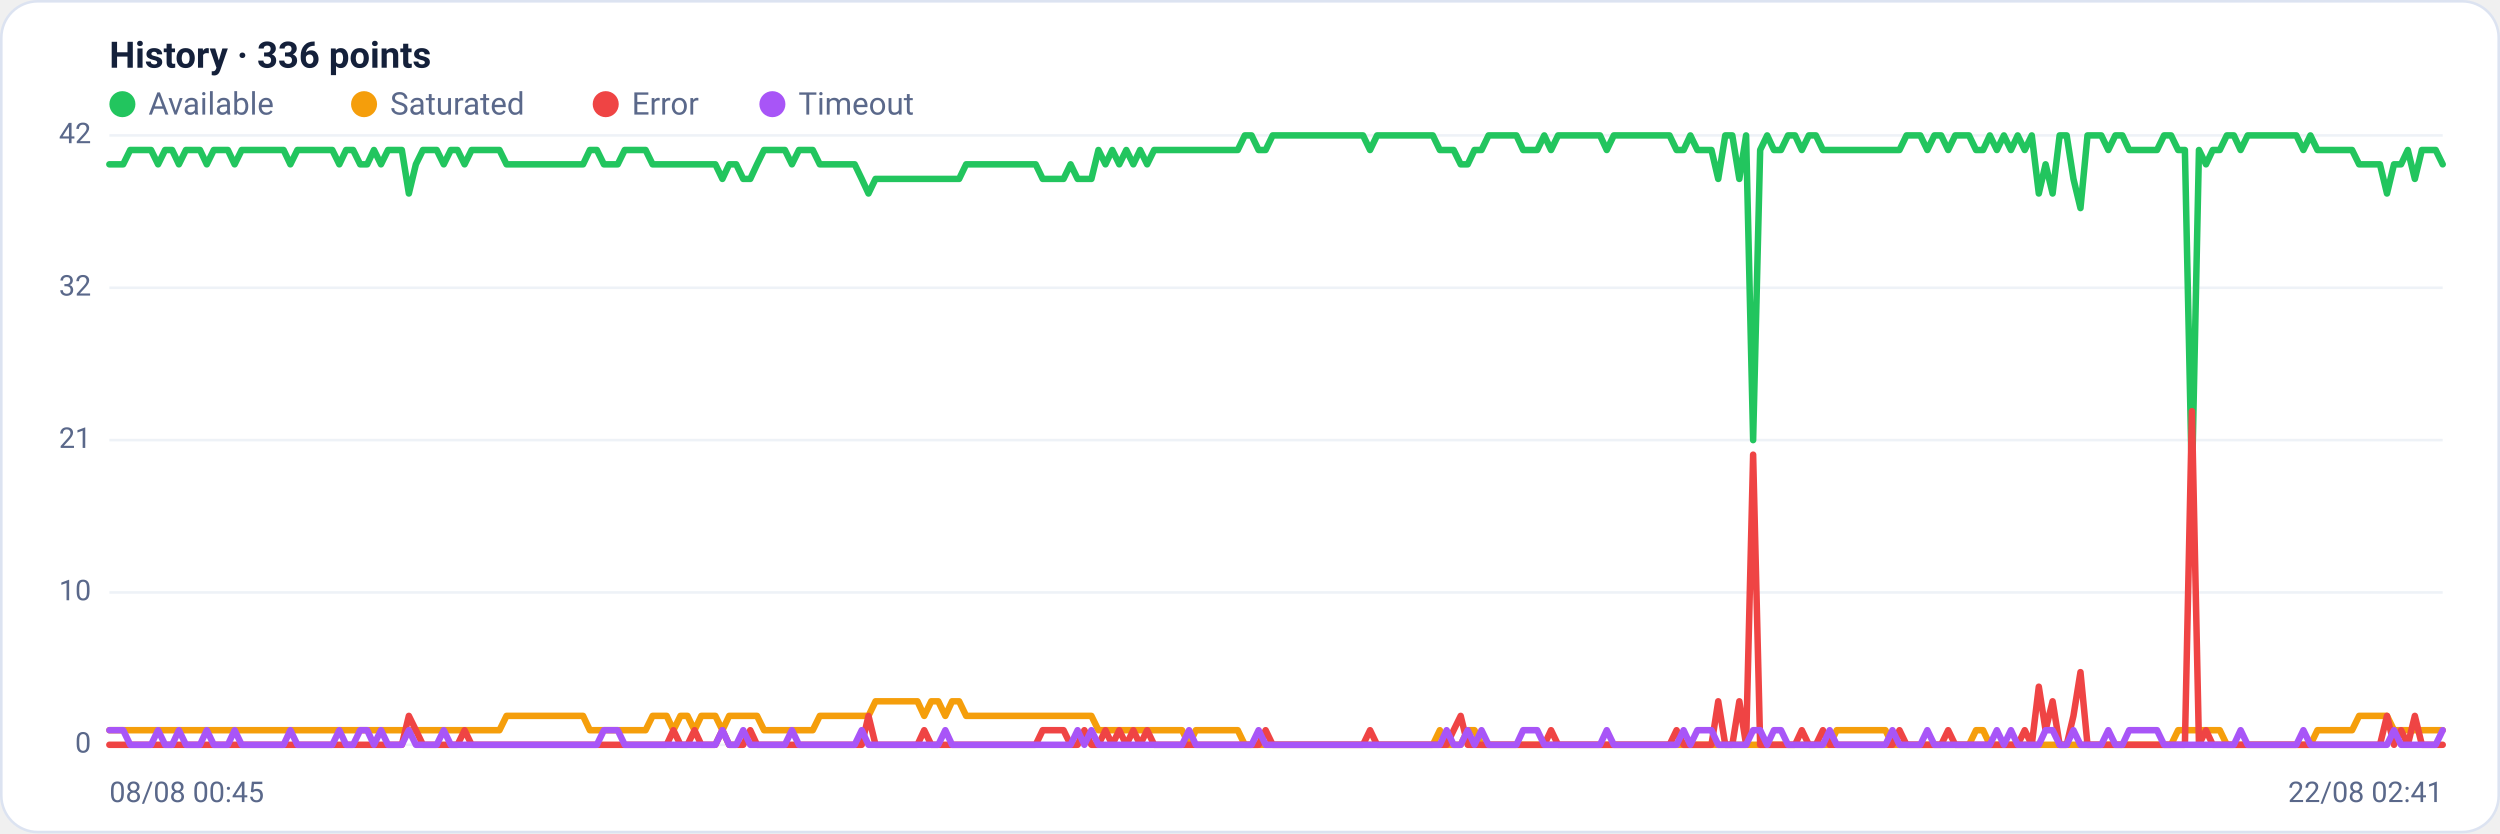
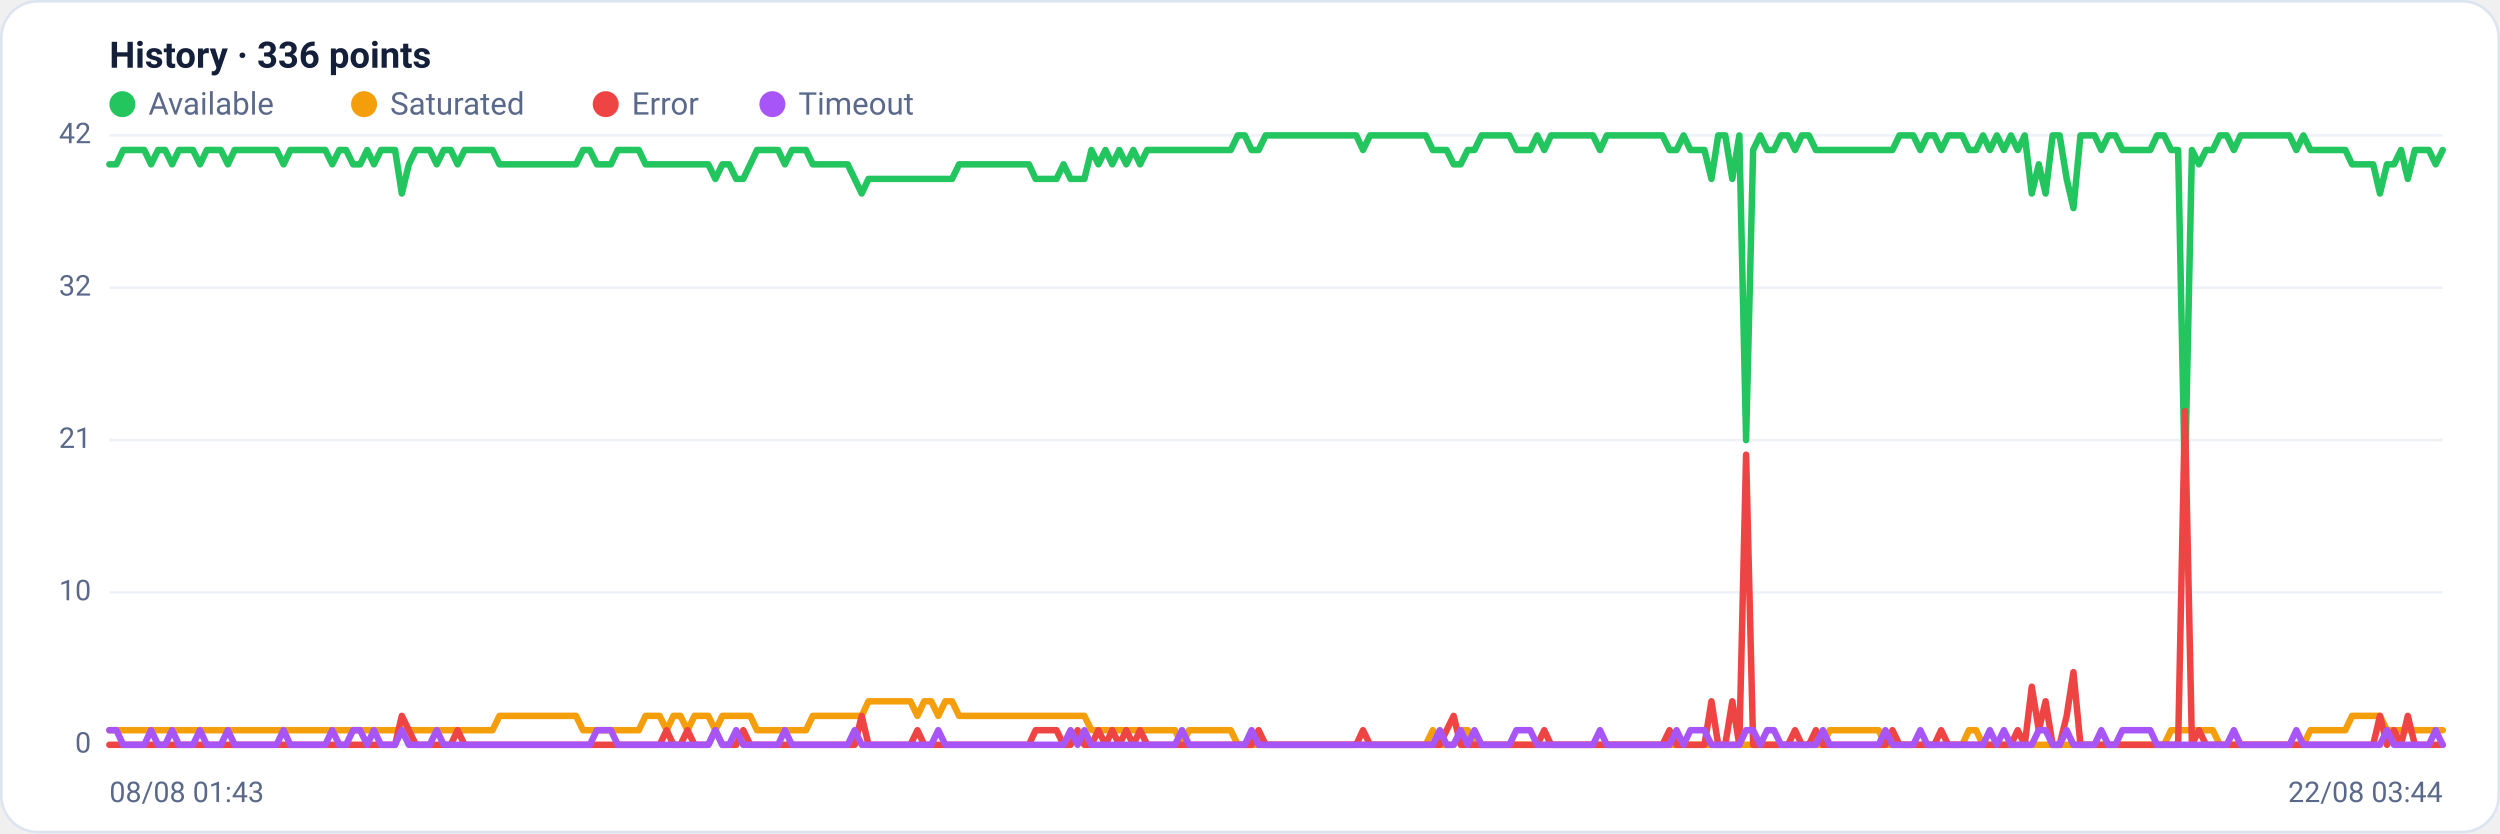
<svg xmlns="http://www.w3.org/2000/svg" viewBox="0 0 960 320" width="960" height="320" font-family="Segoe UI, system-ui, -apple-system, Roboto, Helvetica, Arial, sans-serif" role="img" aria-label="Availability history per region">
  <rect x="0.5" y="0.5" width="959" height="319" rx="14" fill="#ffffff" stroke="#dce3f1" />
  <text x="42" y="26" font-size="14" font-weight="600" fill="#14203a">History · 336 points</text>
  <circle cx="47" cy="40" r="5" fill="#22c55e" />
  <text x="57" y="44" font-size="12" fill="#5a688a">Available</text>
  <circle cx="139.8" cy="40" r="5" fill="#f59e0b" />
  <text x="149.8" y="44" font-size="12" fill="#5a688a">Saturated</text>
  <circle cx="232.6" cy="40" r="5" fill="#ef4444" />
  <text x="242.6" y="44" font-size="12" fill="#5a688a">Error</text>
  <circle cx="296.6" cy="40" r="5" fill="#a855f7" />
  <text x="306.6" y="44" font-size="12" fill="#5a688a">Timeout</text>
  <line x1="42" y1="286.0" x2="938" y2="286.0" stroke="#eef2f7" stroke-width="1" />
  <text x="35" y="289.0" text-anchor="end" font-size="11" fill="#5a688a">0</text>
  <line x1="42" y1="227.5" x2="938" y2="227.5" stroke="#eef2f7" stroke-width="1" />
  <text x="35" y="230.5" text-anchor="end" font-size="11" fill="#5a688a">10</text>
  <line x1="42" y1="169.0" x2="938" y2="169.0" stroke="#eef2f7" stroke-width="1" />
  <text x="35" y="172.0" text-anchor="end" font-size="11" fill="#5a688a">21</text>
  <line x1="42" y1="110.5" x2="938" y2="110.5" stroke="#eef2f7" stroke-width="1" />
  <text x="35" y="113.5" text-anchor="end" font-size="11" fill="#5a688a">32</text>
  <line x1="42" y1="52.0" x2="938" y2="52.0" stroke="#eef2f7" stroke-width="1" />
  <text x="35" y="55.0" text-anchor="end" font-size="11" fill="#5a688a">42</text>
-   <polyline fill="none" stroke="#22c55e" stroke-width="2.5" stroke-linejoin="round" stroke-linecap="round" points="42.0,63.1 44.7,63.1 47.3,63.1 50.0,57.6 52.7,57.6 55.4,57.6 58.0,57.6 60.7,63.1 63.4,57.6 66.1,57.6 68.7,63.1 71.4,57.6 74.1,57.6 76.8,57.6 79.4,63.1 82.1,57.6 84.8,57.6 87.5,57.6 90.1,63.1 92.8,57.6 95.5,57.6 98.2,57.6 100.8,57.6 103.5,57.6 106.2,57.6 108.9,57.6 111.5,63.1 114.2,57.6 116.9,57.6 119.6,57.6 122.2,57.6 124.9,57.6 127.6,57.6 130.3,63.1 132.9,57.6 135.6,57.6 138.3,63.1 141.0,63.1 143.6,57.6 146.3,63.1 149.0,57.6 151.7,57.6 154.3,57.6 157.0,74.3 159.7,63.1 162.4,57.6 165.0,57.6 167.7,57.6 170.4,63.1 173.1,57.6 175.7,57.6 178.4,63.1 181.1,57.6 183.8,57.6 186.4,57.6 189.1,57.6 191.8,57.6 194.5,63.1 197.1,63.1 199.8,63.1 202.5,63.1 205.2,63.1 207.8,63.1 210.5,63.1 213.2,63.1 215.9,63.1 218.5,63.1 221.2,63.1 223.9,63.1 226.5,57.6 229.2,57.6 231.9,63.1 234.6,63.1 237.2,63.1 239.9,57.6 242.6,57.6 245.3,57.6 247.9,57.6 250.6,63.1 253.3,63.1 256.0,63.1 258.6,63.1 261.3,63.1 264.0,63.1 266.7,63.1 269.3,63.1 272.0,63.1 274.7,63.1 277.4,68.7 280.0,63.1 282.7,63.1 285.4,68.7 288.1,68.7 290.7,63.1 293.4,57.6 296.1,57.6 298.8,57.6 301.4,57.6 304.1,63.1 306.8,57.6 309.5,57.6 312.1,57.6 314.8,63.1 317.5,63.1 320.2,63.1 322.8,63.1 325.5,63.1 328.2,63.1 330.9,68.7 333.5,74.3 336.2,68.7 338.9,68.7 341.6,68.7 344.2,68.7 346.9,68.7 349.6,68.7 352.3,68.7 354.9,68.7 357.6,68.7 360.3,68.7 363.0,68.7 365.6,68.7 368.3,68.7 371.0,63.1 373.7,63.1 376.3,63.1 379.0,63.1 381.7,63.1 384.4,63.1 387.0,63.1 389.7,63.1 392.4,63.1 395.1,63.1 397.7,63.1 400.4,68.7 403.1,68.7 405.7,68.7 408.4,68.7 411.1,63.1 413.8,68.7 416.4,68.7 419.1,68.7 421.8,57.6 424.5,63.1 427.1,57.6 429.8,63.1 432.5,57.6 435.2,63.1 437.8,57.6 440.5,63.1 443.2,57.6 445.9,57.6 448.5,57.6 451.2,57.6 453.9,57.6 456.6,57.6 459.2,57.6 461.9,57.6 464.6,57.6 467.3,57.6 469.9,57.6 472.6,57.6 475.3,57.6 478.0,52.0 480.6,52.0 483.3,57.6 486.0,57.6 488.7,52.0 491.3,52.0 494.0,52.0 496.7,52.0 499.4,52.0 502.0,52.0 504.7,52.0 507.4,52.0 510.1,52.0 512.7,52.0 515.4,52.0 518.1,52.0 520.8,52.0 523.4,52.0 526.1,57.6 528.8,52.0 531.5,52.0 534.1,52.0 536.8,52.0 539.5,52.0 542.2,52.0 544.8,52.0 547.5,52.0 550.2,52.0 552.9,57.6 555.5,57.6 558.2,57.6 560.9,63.1 563.6,63.1 566.2,57.6 568.9,57.6 571.6,52.0 574.3,52.0 576.9,52.0 579.6,52.0 582.3,52.0 584.9,57.6 587.6,57.6 590.3,57.6 593.0,52.0 595.6,57.6 598.3,52.0 601.0,52.0 603.7,52.0 606.3,52.0 609.0,52.0 611.7,52.0 614.4,52.0 617.0,57.6 619.7,52.0 622.4,52.0 625.1,52.0 627.7,52.0 630.4,52.0 633.1,52.0 635.8,52.0 638.4,52.0 641.1,52.0 643.8,57.6 646.5,57.6 649.1,52.0 651.8,57.6 654.5,57.6 657.2,57.6 659.8,68.7 662.5,52.0 665.2,52.0 667.9,68.7 670.5,52.0 673.2,169.0 675.9,57.6 678.6,52.0 681.2,57.6 683.9,57.6 686.6,52.0 689.3,52.0 691.9,57.6 694.6,52.0 697.3,52.0 700.0,57.6 702.6,57.6 705.3,57.6 708.0,57.6 710.7,57.6 713.3,57.6 716.0,57.6 718.7,57.6 721.4,57.6 724.0,57.6 726.7,57.6 729.4,57.6 732.1,52.0 734.7,52.0 737.4,52.0 740.1,57.6 742.8,52.0 745.4,52.0 748.1,57.6 750.8,52.0 753.5,52.0 756.1,52.0 758.8,57.6 761.5,57.6 764.1,52.0 766.8,57.6 769.5,52.0 772.2,57.6 774.8,52.0 777.5,57.6 780.2,52.0 782.9,74.3 785.5,63.1 788.2,74.3 790.9,52.0 793.6,52.0 796.2,68.7 798.9,79.9 801.6,52.0 804.3,52.0 806.9,52.0 809.6,57.6 812.3,52.0 815.0,52.0 817.6,57.6 820.3,57.6 823.0,57.6 825.7,57.6 828.3,57.6 831.0,52.0 833.7,52.0 836.4,57.6 839.0,57.6 841.7,185.7 844.4,57.6 847.1,63.1 849.7,57.6 852.4,57.6 855.1,52.0 857.8,52.0 860.4,57.6 863.1,52.0 865.8,52.0 868.5,52.0 871.1,52.0 873.8,52.0 876.5,52.0 879.2,52.0 881.8,52.0 884.5,57.6 887.2,52.0 889.9,57.6 892.5,57.6 895.2,57.6 897.9,57.6 900.6,57.6 903.2,57.6 905.9,63.1 908.6,63.1 911.3,63.1 913.9,63.1 916.6,74.3 919.3,63.1 922.0,63.1 924.6,57.6 927.3,68.7 930.0,57.6 932.7,57.6 935.3,57.6 938.0,63.1" />
-   <polyline fill="none" stroke="#f59e0b" stroke-width="2.5" stroke-linejoin="round" stroke-linecap="round" points="42.0,280.4 44.7,280.4 47.3,280.4 50.0,280.4 52.7,280.4 55.4,280.4 58.0,280.4 60.7,280.4 63.4,280.4 66.1,280.4 68.7,280.4 71.4,280.4 74.1,280.4 76.8,280.4 79.4,280.4 82.1,280.4 84.8,280.4 87.5,280.4 90.1,280.4 92.8,280.4 95.5,280.4 98.2,280.4 100.8,280.4 103.5,280.4 106.2,280.4 108.9,280.4 111.5,280.4 114.2,280.4 116.9,280.4 119.6,280.4 122.2,280.4 124.9,280.4 127.6,280.4 130.3,280.4 132.9,280.4 135.6,280.4 138.3,280.4 141.0,280.4 143.6,280.4 146.3,280.4 149.0,280.4 151.7,280.4 154.3,280.4 157.0,280.4 159.7,280.4 162.4,280.4 165.0,280.4 167.7,280.4 170.4,280.4 173.1,280.4 175.7,280.4 178.4,280.4 181.1,280.4 183.8,280.4 186.4,280.4 189.1,280.4 191.8,280.4 194.5,274.9 197.1,274.9 199.8,274.9 202.5,274.9 205.2,274.9 207.8,274.9 210.5,274.9 213.2,274.9 215.9,274.9 218.5,274.9 221.2,274.9 223.9,274.9 226.5,280.4 229.2,280.4 231.9,280.4 234.6,280.4 237.2,280.4 239.9,280.4 242.6,280.4 245.3,280.4 247.9,280.4 250.6,274.9 253.3,274.9 256.0,274.9 258.6,280.4 261.3,274.9 264.0,274.9 266.7,280.4 269.3,274.9 272.0,274.9 274.7,274.9 277.4,280.4 280.0,274.9 282.7,274.9 285.4,274.9 288.1,274.9 290.7,274.9 293.4,280.4 296.1,280.4 298.8,280.4 301.4,280.4 304.1,280.4 306.8,280.4 309.5,280.4 312.1,280.4 314.8,274.9 317.5,274.9 320.2,274.9 322.8,274.9 325.5,274.9 328.2,274.9 330.9,274.9 333.5,274.9 336.2,269.3 338.9,269.3 341.6,269.3 344.2,269.3 346.9,269.3 349.6,269.3 352.3,269.3 354.9,274.9 357.6,269.3 360.3,269.3 363.0,274.9 365.6,269.3 368.3,269.3 371.0,274.9 373.7,274.9 376.3,274.9 379.0,274.9 381.7,274.9 384.4,274.9 387.0,274.9 389.7,274.9 392.4,274.9 395.1,274.9 397.7,274.9 400.4,274.9 403.1,274.9 405.7,274.9 408.4,274.9 411.1,274.9 413.8,274.9 416.4,274.9 419.1,274.9 421.8,280.4 424.5,280.4 427.1,280.4 429.8,280.4 432.5,280.4 435.2,280.4 437.8,280.4 440.5,280.4 443.2,280.4 445.9,280.4 448.5,280.4 451.2,280.4 453.9,280.4 456.6,286.0 459.2,280.4 461.9,280.4 464.6,280.4 467.3,280.4 469.9,280.4 472.6,280.4 475.3,280.4 478.0,286.0 480.6,286.0 483.3,286.0 486.0,286.0 488.7,286.0 491.3,286.0 494.0,286.0 496.7,286.0 499.4,286.0 502.0,286.0 504.7,286.0 507.4,286.0 510.1,286.0 512.7,286.0 515.4,286.0 518.1,286.0 520.8,286.0 523.4,286.0 526.1,286.0 528.8,286.0 531.5,286.0 534.1,286.0 536.8,286.0 539.5,286.0 542.2,286.0 544.8,286.0 547.5,286.0 550.2,286.0 552.9,280.4 555.5,286.0 558.2,286.0 560.9,286.0 563.6,280.4 566.2,280.4 568.9,286.0 571.6,286.0 574.3,286.0 576.9,286.0 579.6,286.0 582.3,286.0 584.9,286.0 587.6,286.0 590.3,286.0 593.0,286.0 595.6,286.0 598.3,286.0 601.0,286.0 603.7,286.0 606.3,286.0 609.0,286.0 611.7,286.0 614.4,286.0 617.0,286.0 619.7,286.0 622.4,286.0 625.1,286.0 627.7,286.0 630.4,286.0 633.1,286.0 635.8,286.0 638.4,286.0 641.1,286.0 643.8,286.0 646.5,286.0 649.1,286.0 651.8,286.0 654.5,286.0 657.2,286.0 659.8,286.0 662.5,286.0 665.2,286.0 667.9,286.0 670.5,286.0 673.2,286.0 675.9,286.0 678.6,286.0 681.2,286.0 683.9,286.0 686.6,286.0 689.3,286.0 691.9,286.0 694.6,286.0 697.3,286.0 700.0,286.0 702.6,286.0 705.3,280.4 708.0,280.4 710.7,280.4 713.3,280.4 716.0,280.4 718.7,280.4 721.4,280.4 724.0,280.4 726.7,286.0 729.4,286.0 732.1,286.0 734.7,286.0 737.4,286.0 740.1,286.0 742.8,286.0 745.4,286.0 748.1,286.0 750.8,286.0 753.5,286.0 756.1,286.0 758.8,280.4 761.5,280.4 764.1,286.0 766.8,286.0 769.5,286.0 772.2,286.0 774.8,286.0 777.5,286.0 780.2,286.0 782.9,286.0 785.5,286.0 788.2,286.0 790.9,286.0 793.6,286.0 796.2,286.0 798.9,286.0 801.6,286.0 804.3,286.0 806.9,286.0 809.6,286.0 812.3,286.0 815.0,286.0 817.6,286.0 820.3,286.0 823.0,286.0 825.7,286.0 828.3,286.0 831.0,286.0 833.7,286.0 836.4,280.4 839.0,280.4 841.7,280.4 844.4,280.4 847.1,280.4 849.7,280.4 852.4,280.4 855.1,286.0 857.8,286.0 860.4,286.0 863.1,286.0 865.8,286.0 868.5,286.0 871.1,286.0 873.8,286.0 876.5,286.0 879.2,286.0 881.8,286.0 884.5,286.0 887.2,286.0 889.9,280.4 892.5,280.4 895.2,280.4 897.9,280.4 900.6,280.4 903.2,280.4 905.9,274.9 908.6,274.9 911.3,274.9 913.9,274.9 916.6,274.9 919.3,280.4 922.0,280.4 924.6,280.4 927.3,280.4 930.0,280.4 932.7,280.4 935.3,280.4 938.0,280.4" />
-   <polyline fill="none" stroke="#ef4444" stroke-width="2.5" stroke-linejoin="round" stroke-linecap="round" points="42.0,286.0 44.7,286.0 47.3,286.0 50.0,286.0 52.7,286.0 55.4,286.0 58.0,286.0 60.7,286.0 63.4,286.0 66.1,286.0 68.7,286.0 71.4,286.0 74.1,286.0 76.8,286.0 79.4,286.0 82.1,286.0 84.8,286.0 87.5,286.0 90.1,286.0 92.8,286.0 95.5,286.0 98.2,286.0 100.8,286.0 103.5,286.0 106.2,286.0 108.9,286.0 111.5,286.0 114.2,286.0 116.9,286.0 119.6,286.0 122.2,286.0 124.9,286.0 127.6,286.0 130.3,286.0 132.9,286.0 135.6,286.0 138.3,286.0 141.0,286.0 143.6,286.0 146.3,286.0 149.0,286.0 151.7,286.0 154.3,286.0 157.0,274.9 159.7,280.4 162.4,286.0 165.0,286.0 167.7,286.0 170.4,286.0 173.1,286.0 175.7,286.0 178.4,280.4 181.1,286.0 183.8,286.0 186.4,286.0 189.1,286.0 191.8,286.0 194.5,286.0 197.1,286.0 199.8,286.0 202.5,286.0 205.2,286.0 207.8,286.0 210.5,286.0 213.2,286.0 215.9,286.0 218.5,286.0 221.2,286.0 223.9,286.0 226.5,286.0 229.2,286.0 231.9,286.0 234.6,286.0 237.2,286.0 239.9,286.0 242.6,286.0 245.3,286.0 247.9,286.0 250.6,286.0 253.3,286.0 256.0,286.0 258.6,280.4 261.3,286.0 264.0,286.0 266.7,280.4 269.3,286.0 272.0,286.0 274.7,286.0 277.4,280.4 280.0,286.0 282.7,286.0 285.4,286.0 288.1,280.4 290.7,286.0 293.4,286.0 296.1,286.0 298.8,286.0 301.4,286.0 304.1,286.0 306.8,286.0 309.5,286.0 312.1,286.0 314.8,286.0 317.5,286.0 320.2,286.0 322.8,286.0 325.5,286.0 328.2,286.0 330.9,286.0 333.5,274.9 336.2,286.0 338.9,286.0 341.6,286.0 344.2,286.0 346.9,286.0 349.6,286.0 352.3,286.0 354.9,280.4 357.6,286.0 360.3,286.0 363.0,286.0 365.6,286.0 368.3,286.0 371.0,286.0 373.7,286.0 376.3,286.0 379.0,286.0 381.7,286.0 384.4,286.0 387.0,286.0 389.7,286.0 392.4,286.0 395.1,286.0 397.7,286.0 400.4,280.4 403.1,280.4 405.7,280.4 408.4,280.4 411.1,286.0 413.8,286.0 416.4,280.4 419.1,286.0 421.8,286.0 424.5,280.4 427.1,286.0 429.8,280.4 432.5,286.0 435.2,280.4 437.8,286.0 440.5,280.4 443.2,286.0 445.9,286.0 448.5,286.0 451.2,286.0 453.9,286.0 456.6,286.0 459.2,286.0 461.9,286.0 464.6,286.0 467.3,286.0 469.9,286.0 472.6,286.0 475.3,286.0 478.0,286.0 480.6,286.0 483.3,286.0 486.0,280.4 488.7,286.0 491.3,286.0 494.0,286.0 496.7,286.0 499.4,286.0 502.0,286.0 504.7,286.0 507.4,286.0 510.1,286.0 512.7,286.0 515.4,286.0 518.1,286.0 520.8,286.0 523.4,286.0 526.1,280.4 528.8,286.0 531.5,286.0 534.1,286.0 536.8,286.0 539.5,286.0 542.2,286.0 544.8,286.0 547.5,286.0 550.2,286.0 552.9,286.0 555.5,286.0 558.2,280.4 560.9,274.9 563.6,286.0 566.2,286.0 568.9,286.0 571.6,286.0 574.3,286.0 576.9,286.0 579.6,286.0 582.3,286.0 584.9,286.0 587.6,286.0 590.3,286.0 593.0,286.0 595.6,280.4 598.3,286.0 601.0,286.0 603.7,286.0 606.3,286.0 609.0,286.0 611.7,286.0 614.4,286.0 617.0,286.0 619.7,286.0 622.4,286.0 625.1,286.0 627.7,286.0 630.4,286.0 633.1,286.0 635.8,286.0 638.4,286.0 641.1,286.0 643.8,280.4 646.5,286.0 649.1,286.0 651.8,286.0 654.5,286.0 657.2,286.0 659.8,269.3 662.5,286.0 665.2,286.0 667.9,269.3 670.5,286.0 673.2,174.6 675.9,286.0 678.6,286.0 681.2,286.0 683.9,286.0 686.6,286.0 689.3,286.0 691.9,280.4 694.6,286.0 697.3,286.0 700.0,280.4 702.6,286.0 705.3,286.0 708.0,286.0 710.7,286.0 713.3,286.0 716.0,286.0 718.7,286.0 721.4,286.0 724.0,286.0 726.7,286.0 729.4,280.4 732.1,286.0 734.7,286.0 737.4,286.0 740.1,286.0 742.8,286.0 745.4,286.0 748.1,280.4 750.8,286.0 753.5,286.0 756.1,286.0 758.8,286.0 761.5,286.0 764.1,286.0 766.8,286.0 769.5,286.0 772.2,286.0 774.8,286.0 777.5,280.4 780.2,286.0 782.9,263.7 785.5,280.4 788.2,269.3 790.9,286.0 793.6,286.0 796.2,274.9 798.9,258.1 801.6,286.0 804.3,286.0 806.9,286.0 809.6,286.0 812.3,286.0 815.0,286.0 817.6,286.0 820.3,286.0 823.0,286.0 825.7,286.0 828.3,286.0 831.0,286.0 833.7,286.0 836.4,286.0 839.0,286.0 841.7,157.9 844.4,286.0 847.1,280.4 849.7,286.0 852.4,286.0 855.1,286.0 857.8,286.0 860.4,286.0 863.1,286.0 865.8,286.0 868.5,286.0 871.1,286.0 873.8,286.0 876.5,286.0 879.2,286.0 881.8,286.0 884.5,286.0 887.2,286.0 889.9,286.0 892.5,286.0 895.2,286.0 897.9,286.0 900.6,286.0 903.2,286.0 905.9,286.0 908.6,286.0 911.3,286.0 913.9,286.0 916.6,274.9 919.3,286.0 922.0,280.4 924.6,286.0 927.3,274.9 930.0,286.0 932.7,286.0 935.3,286.0 938.0,286.0" />
-   <polyline fill="none" stroke="#a855f7" stroke-width="2.5" stroke-linejoin="round" stroke-linecap="round" points="42.0,280.4 44.7,280.4 47.3,280.4 50.0,286.0 52.7,286.0 55.4,286.0 58.0,286.0 60.7,280.4 63.4,286.0 66.1,286.0 68.7,280.4 71.4,286.0 74.1,286.0 76.8,286.0 79.4,280.4 82.1,286.0 84.8,286.0 87.5,286.0 90.1,280.4 92.8,286.0 95.5,286.0 98.2,286.0 100.8,286.0 103.5,286.0 106.2,286.0 108.9,286.0 111.5,280.4 114.2,286.0 116.9,286.0 119.6,286.0 122.2,286.0 124.9,286.0 127.6,286.0 130.3,280.4 132.9,286.0 135.6,286.0 138.3,280.4 141.0,280.4 143.6,286.0 146.3,280.4 149.0,286.0 151.7,286.0 154.3,286.0 157.0,280.4 159.7,286.0 162.4,286.0 165.0,286.0 167.7,286.0 170.4,280.4 173.1,286.0 175.7,286.0 178.4,286.0 181.1,286.0 183.8,286.0 186.4,286.0 189.1,286.0 191.8,286.0 194.5,286.0 197.1,286.0 199.8,286.0 202.5,286.0 205.2,286.0 207.8,286.0 210.5,286.0 213.2,286.0 215.9,286.0 218.5,286.0 221.2,286.0 223.9,286.0 226.5,286.0 229.2,286.0 231.9,280.4 234.6,280.4 237.2,280.4 239.9,286.0 242.6,286.0 245.3,286.0 247.9,286.0 250.6,286.0 253.3,286.0 256.0,286.0 258.6,286.0 261.3,286.0 264.0,286.0 266.7,286.0 269.3,286.0 272.0,286.0 274.7,286.0 277.4,280.4 280.0,286.0 282.7,286.0 285.4,280.4 288.1,286.0 290.7,286.0 293.4,286.0 296.1,286.0 298.8,286.0 301.4,286.0 304.1,280.4 306.8,286.0 309.5,286.0 312.1,286.0 314.8,286.0 317.5,286.0 320.2,286.0 322.8,286.0 325.5,286.0 328.2,286.0 330.9,280.4 333.5,286.0 336.2,286.0 338.9,286.0 341.6,286.0 344.2,286.0 346.9,286.0 349.6,286.0 352.3,286.0 354.9,286.0 357.6,286.0 360.3,286.0 363.0,280.4 365.6,286.0 368.3,286.0 371.0,286.0 373.7,286.0 376.3,286.0 379.0,286.0 381.7,286.0 384.4,286.0 387.0,286.0 389.7,286.0 392.4,286.0 395.1,286.0 397.7,286.0 400.4,286.0 403.1,286.0 405.7,286.0 408.4,286.0 411.1,286.0 413.8,280.4 416.4,286.0 419.1,280.4 421.8,286.0 424.5,286.0 427.1,286.0 429.8,286.0 432.5,286.0 435.2,286.0 437.8,286.0 440.5,286.0 443.2,286.0 445.9,286.0 448.5,286.0 451.2,286.0 453.9,286.0 456.6,280.4 459.2,286.0 461.9,286.0 464.6,286.0 467.3,286.0 469.9,286.0 472.6,286.0 475.3,286.0 478.0,286.0 480.6,286.0 483.3,280.4 486.0,286.0 488.7,286.0 491.3,286.0 494.0,286.0 496.7,286.0 499.4,286.0 502.0,286.0 504.7,286.0 507.4,286.0 510.1,286.0 512.7,286.0 515.4,286.0 518.1,286.0 520.8,286.0 523.4,286.0 526.1,286.0 528.8,286.0 531.5,286.0 534.1,286.0 536.8,286.0 539.5,286.0 542.2,286.0 544.8,286.0 547.5,286.0 550.2,286.0 552.9,286.0 555.5,280.4 558.2,286.0 560.9,286.0 563.6,280.4 566.2,286.0 568.9,280.4 571.6,286.0 574.3,286.0 576.9,286.0 579.6,286.0 582.3,286.0 584.9,280.4 587.6,280.4 590.3,280.4 593.0,286.0 595.6,286.0 598.3,286.0 601.0,286.0 603.7,286.0 606.3,286.0 609.0,286.0 611.7,286.0 614.4,286.0 617.0,280.4 619.7,286.0 622.4,286.0 625.1,286.0 627.7,286.0 630.4,286.0 633.1,286.0 635.8,286.0 638.4,286.0 641.1,286.0 643.8,286.0 646.5,280.4 649.1,286.0 651.8,280.4 654.5,280.4 657.2,280.4 659.8,286.0 662.5,286.0 665.2,286.0 667.9,286.0 670.5,286.0 673.2,280.4 675.9,280.4 678.6,286.0 681.2,280.4 683.9,280.4 686.6,286.0 689.3,286.0 691.9,286.0 694.6,286.0 697.3,286.0 700.0,286.0 702.6,280.4 705.3,286.0 708.0,286.0 710.7,286.0 713.3,286.0 716.0,286.0 718.7,286.0 721.4,286.0 724.0,286.0 726.7,280.4 729.4,286.0 732.1,286.0 734.7,286.0 737.4,286.0 740.1,280.4 742.8,286.0 745.4,286.0 748.1,286.0 750.8,286.0 753.5,286.0 756.1,286.0 758.8,286.0 761.5,286.0 764.1,286.0 766.8,280.4 769.5,286.0 772.2,280.4 774.8,286.0 777.5,286.0 780.2,286.0 782.9,286.0 785.5,280.4 788.2,280.4 790.9,286.0 793.6,286.0 796.2,280.4 798.9,286.0 801.6,286.0 804.3,286.0 806.9,286.0 809.6,280.4 812.3,286.0 815.0,286.0 817.6,280.4 820.3,280.4 823.0,280.4 825.7,280.4 828.3,280.4 831.0,286.0 833.7,286.0 836.4,286.0 839.0,286.0 841.7,286.0 844.4,286.0 847.1,286.0 849.7,286.0 852.4,286.0 855.1,286.0 857.8,286.0 860.4,280.4 863.1,286.0 865.8,286.0 868.5,286.0 871.1,286.0 873.8,286.0 876.5,286.0 879.2,286.0 881.8,286.0 884.5,280.4 887.2,286.0 889.9,286.0 892.5,286.0 895.2,286.0 897.9,286.0 900.6,286.0 903.2,286.0 905.9,286.0 908.6,286.0 911.3,286.0 913.9,286.0 916.6,286.0 919.3,280.4 922.0,286.0 924.6,286.0 927.3,286.0 930.0,286.0 932.7,286.0 935.3,286.0 938.0,280.4" />
-   <text x="42" y="308" font-size="11" fill="#5a688a">08/08 00:45</text>
-   <text x="938" y="308" text-anchor="end" font-size="11" fill="#5a688a">22/08 02:41</text>
+   <polyline fill="none" stroke="#22c55e" stroke-width="2.5" stroke-linejoin="round" stroke-linecap="round" points="42.0,63.1 44.7,63.1 47.3,57.6 50.0,57.6 52.7,57.6 55.4,57.6 58.0,63.1 60.7,57.6 63.4,57.6 66.1,63.1 68.7,57.6 71.4,57.6 74.1,57.6 76.8,63.1 79.4,57.6 82.1,57.6 84.8,57.6 87.5,63.1 90.1,57.6 92.8,57.6 95.5,57.6 98.2,57.6 100.8,57.6 103.5,57.6 106.2,57.6 108.9,63.1 111.5,57.6 114.2,57.6 116.9,57.6 119.6,57.6 122.2,57.6 124.9,57.6 127.6,63.1 130.3,57.6 132.9,57.6 135.6,63.1 138.3,63.1 141.0,57.6 143.6,63.1 146.3,57.6 149.0,57.6 151.7,57.6 154.3,74.3 157.0,63.1 159.7,57.6 162.4,57.6 165.0,57.6 167.7,63.1 170.4,57.6 173.1,57.6 175.7,63.1 178.4,57.6 181.1,57.6 183.8,57.6 186.4,57.6 189.1,57.6 191.8,63.1 194.5,63.1 197.1,63.1 199.8,63.1 202.5,63.1 205.2,63.1 207.8,63.1 210.5,63.1 213.2,63.1 215.9,63.1 218.5,63.1 221.2,63.1 223.9,57.6 226.5,57.6 229.2,63.1 231.9,63.1 234.6,63.1 237.2,57.6 239.9,57.6 242.6,57.6 245.3,57.6 247.9,63.1 250.6,63.1 253.3,63.1 256.0,63.1 258.6,63.1 261.3,63.1 264.0,63.1 266.7,63.1 269.3,63.1 272.0,63.1 274.7,68.7 277.4,63.1 280.0,63.1 282.7,68.7 285.4,68.7 288.1,63.1 290.7,57.6 293.4,57.6 296.1,57.6 298.8,57.6 301.4,63.1 304.1,57.6 306.8,57.6 309.5,57.6 312.1,63.1 314.8,63.1 317.5,63.1 320.2,63.1 322.8,63.1 325.5,63.1 328.2,68.7 330.9,74.3 333.5,68.7 336.2,68.7 338.9,68.7 341.6,68.7 344.2,68.7 346.9,68.7 349.6,68.7 352.3,68.7 354.9,68.7 357.6,68.7 360.3,68.7 363.0,68.7 365.6,68.7 368.3,63.1 371.0,63.1 373.7,63.1 376.3,63.1 379.0,63.1 381.7,63.1 384.4,63.1 387.0,63.1 389.7,63.1 392.4,63.1 395.1,63.1 397.7,68.7 400.4,68.7 403.1,68.7 405.7,68.7 408.4,63.1 411.1,68.7 413.8,68.7 416.4,68.7 419.1,57.6 421.8,63.1 424.5,57.6 427.1,63.1 429.8,57.6 432.5,63.1 435.2,57.6 437.8,63.1 440.5,57.6 443.2,57.6 445.9,57.6 448.5,57.6 451.2,57.6 453.9,57.6 456.6,57.6 459.2,57.6 461.9,57.6 464.6,57.6 467.3,57.6 469.9,57.6 472.6,57.6 475.3,52.0 478.0,52.0 480.6,57.6 483.3,57.6 486.0,52.0 488.7,52.0 491.3,52.0 494.0,52.0 496.7,52.0 499.4,52.0 502.0,52.0 504.7,52.0 507.4,52.0 510.1,52.0 512.7,52.0 515.4,52.0 518.1,52.0 520.8,52.0 523.4,57.6 526.1,52.0 528.8,52.0 531.5,52.0 534.1,52.0 536.8,52.0 539.5,52.0 542.2,52.0 544.8,52.0 547.5,52.0 550.2,57.6 552.9,57.6 555.5,57.6 558.2,63.1 560.9,63.1 563.6,57.6 566.2,57.6 568.9,52.0 571.6,52.0 574.3,52.0 576.9,52.0 579.6,52.0 582.3,57.6 584.9,57.6 587.6,57.6 590.3,52.0 593.0,57.6 595.6,52.0 598.3,52.0 601.0,52.0 603.7,52.0 606.3,52.0 609.0,52.0 611.7,52.0 614.4,57.6 617.0,52.0 619.7,52.0 622.4,52.0 625.1,52.0 627.7,52.0 630.4,52.0 633.1,52.0 635.8,52.0 638.4,52.0 641.1,57.6 643.8,57.6 646.5,52.0 649.1,57.6 651.8,57.6 654.5,57.6 657.2,68.7 659.8,52.0 662.5,52.0 665.2,68.7 667.9,52.0 670.5,169.0 673.2,57.6 675.9,52.0 678.6,57.6 681.2,57.6 683.9,52.0 686.6,52.0 689.3,57.6 691.9,52.0 694.6,52.0 697.3,57.6 700.0,57.6 702.6,57.6 705.3,57.6 708.0,57.6 710.7,57.6 713.3,57.6 716.0,57.6 718.7,57.6 721.4,57.6 724.0,57.6 726.7,57.6 729.4,52.0 732.1,52.0 734.7,52.0 737.4,57.6 740.1,52.0 742.8,52.0 745.4,57.6 748.1,52.0 750.8,52.0 753.5,52.0 756.1,57.6 758.8,57.6 761.5,52.0 764.1,57.6 766.8,52.0 769.5,57.6 772.2,52.0 774.8,57.6 777.5,52.0 780.2,74.3 782.9,63.1 785.5,74.3 788.2,52.0 790.9,52.0 793.6,68.7 796.2,79.9 798.9,52.0 801.6,52.0 804.3,52.0 806.9,57.6 809.6,52.0 812.3,52.0 815.0,57.6 817.6,57.6 820.3,57.6 823.0,57.6 825.7,57.6 828.3,52.0 831.0,52.0 833.7,57.6 836.4,57.6 839.0,185.7 841.7,57.6 844.4,63.1 847.1,57.6 849.7,57.6 852.4,52.0 855.1,52.0 857.8,57.6 860.4,52.0 863.1,52.0 865.8,52.0 868.5,52.0 871.1,52.0 873.8,52.0 876.5,52.0 879.2,52.0 881.8,57.6 884.5,52.0 887.2,57.6 889.9,57.6 892.5,57.6 895.2,57.6 897.9,57.6 900.6,57.6 903.2,63.1 905.9,63.1 908.6,63.1 911.3,63.1 913.9,74.3 916.6,63.1 919.3,63.1 922.0,57.6 924.6,68.7 927.3,57.6 930.0,57.6 932.7,57.6 935.3,63.1 938.0,57.6" />
+   <polyline fill="none" stroke="#f59e0b" stroke-width="2.5" stroke-linejoin="round" stroke-linecap="round" points="42.0,280.4 44.7,280.4 47.3,280.4 50.0,280.4 52.7,280.4 55.4,280.4 58.0,280.4 60.7,280.4 63.4,280.4 66.1,280.4 68.7,280.4 71.4,280.4 74.1,280.4 76.8,280.4 79.4,280.4 82.1,280.4 84.8,280.4 87.5,280.4 90.1,280.4 92.8,280.4 95.5,280.4 98.2,280.4 100.8,280.4 103.5,280.4 106.2,280.4 108.9,280.4 111.5,280.4 114.2,280.4 116.9,280.4 119.6,280.4 122.2,280.4 124.9,280.4 127.6,280.4 130.3,280.4 132.9,280.4 135.6,280.4 138.3,280.4 141.0,280.4 143.6,280.4 146.3,280.4 149.0,280.4 151.7,280.4 154.3,280.4 157.0,280.4 159.7,280.4 162.4,280.4 165.0,280.4 167.7,280.4 170.4,280.4 173.1,280.4 175.7,280.4 178.4,280.4 181.1,280.4 183.8,280.4 186.4,280.4 189.1,280.4 191.8,274.9 194.5,274.9 197.1,274.9 199.8,274.9 202.5,274.9 205.2,274.9 207.8,274.9 210.5,274.9 213.2,274.9 215.9,274.9 218.5,274.9 221.2,274.9 223.9,280.4 226.5,280.4 229.2,280.4 231.9,280.4 234.6,280.4 237.2,280.4 239.9,280.4 242.6,280.4 245.3,280.4 247.9,274.9 250.6,274.9 253.3,274.9 256.0,280.4 258.6,274.9 261.3,274.9 264.0,280.4 266.7,274.9 269.3,274.9 272.0,274.9 274.7,280.4 277.4,274.9 280.0,274.9 282.7,274.9 285.4,274.9 288.1,274.9 290.7,280.4 293.4,280.4 296.1,280.4 298.8,280.4 301.4,280.4 304.1,280.4 306.8,280.4 309.5,280.4 312.1,274.9 314.8,274.9 317.5,274.9 320.2,274.9 322.8,274.9 325.5,274.9 328.2,274.9 330.9,274.9 333.5,269.3 336.2,269.3 338.9,269.3 341.6,269.3 344.2,269.3 346.9,269.3 349.6,269.3 352.3,274.9 354.9,269.3 357.6,269.3 360.3,274.9 363.0,269.3 365.6,269.3 368.3,274.9 371.0,274.9 373.7,274.9 376.3,274.9 379.0,274.9 381.7,274.9 384.4,274.9 387.0,274.9 389.7,274.9 392.4,274.9 395.1,274.9 397.7,274.9 400.4,274.9 403.1,274.9 405.7,274.9 408.4,274.9 411.1,274.9 413.8,274.9 416.4,274.9 419.1,280.4 421.8,280.4 424.5,280.4 427.1,280.4 429.8,280.4 432.5,280.4 435.2,280.4 437.8,280.4 440.5,280.4 443.2,280.4 445.9,280.4 448.5,280.4 451.2,280.4 453.9,286.0 456.6,280.4 459.2,280.4 461.9,280.4 464.6,280.4 467.3,280.4 469.9,280.4 472.6,280.4 475.3,286.0 478.0,286.0 480.6,286.0 483.3,286.0 486.0,286.0 488.7,286.0 491.3,286.0 494.0,286.0 496.7,286.0 499.4,286.0 502.0,286.0 504.7,286.0 507.4,286.0 510.1,286.0 512.7,286.0 515.4,286.0 518.1,286.0 520.8,286.0 523.4,286.0 526.1,286.0 528.8,286.0 531.5,286.0 534.1,286.0 536.8,286.0 539.5,286.0 542.2,286.0 544.8,286.0 547.5,286.0 550.2,280.4 552.9,286.0 555.5,286.0 558.2,286.0 560.9,280.4 563.6,280.4 566.2,286.0 568.9,286.0 571.6,286.0 574.3,286.0 576.9,286.0 579.6,286.0 582.3,286.0 584.9,286.0 587.6,286.0 590.3,286.0 593.0,286.0 595.6,286.0 598.3,286.0 601.0,286.0 603.7,286.0 606.3,286.0 609.0,286.0 611.7,286.0 614.4,286.0 617.0,286.0 619.7,286.0 622.4,286.0 625.1,286.0 627.7,286.0 630.4,286.0 633.1,286.0 635.8,286.0 638.4,286.0 641.1,286.0 643.8,286.0 646.5,286.0 649.1,286.0 651.8,286.0 654.5,286.0 657.2,286.0 659.8,286.0 662.5,286.0 665.2,286.0 667.9,286.0 670.5,286.0 673.2,286.0 675.9,286.0 678.6,286.0 681.2,286.0 683.9,286.0 686.6,286.0 689.3,286.0 691.9,286.0 694.6,286.0 697.3,286.0 700.0,286.0 702.6,280.4 705.3,280.4 708.0,280.4 710.7,280.4 713.3,280.4 716.0,280.4 718.7,280.4 721.4,280.4 724.0,286.0 726.7,286.0 729.4,286.0 732.1,286.0 734.7,286.0 737.4,286.0 740.1,286.0 742.8,286.0 745.4,286.0 748.1,286.0 750.8,286.0 753.5,286.0 756.1,280.4 758.8,280.4 761.5,286.0 764.1,286.0 766.8,286.0 769.5,286.0 772.2,286.0 774.8,286.0 777.5,286.0 780.2,286.0 782.9,286.0 785.5,286.0 788.2,286.0 790.9,286.0 793.6,286.0 796.2,286.0 798.9,286.0 801.6,286.0 804.3,286.0 806.9,286.0 809.6,286.0 812.3,286.0 815.0,286.0 817.6,286.0 820.3,286.0 823.0,286.0 825.7,286.0 828.3,286.0 831.0,286.0 833.7,280.4 836.4,280.4 839.0,280.4 841.7,280.4 844.4,280.4 847.1,280.4 849.7,280.4 852.4,286.0 855.1,286.0 857.8,286.0 860.4,286.0 863.1,286.0 865.8,286.0 868.5,286.0 871.1,286.0 873.8,286.0 876.5,286.0 879.2,286.0 881.8,286.0 884.5,286.0 887.2,280.4 889.9,280.4 892.5,280.4 895.2,280.4 897.9,280.4 900.6,280.4 903.2,274.9 905.9,274.9 908.6,274.9 911.3,274.9 913.9,274.9 916.6,280.4 919.3,280.4 922.0,280.4 924.6,280.4 927.3,280.4 930.0,280.4 932.7,280.4 935.3,280.4 938.0,280.4" />
+   <polyline fill="none" stroke="#ef4444" stroke-width="2.5" stroke-linejoin="round" stroke-linecap="round" points="42.0,286.0 44.7,286.0 47.3,286.0 50.0,286.0 52.7,286.0 55.4,286.0 58.0,286.0 60.7,286.0 63.4,286.0 66.1,286.0 68.7,286.0 71.4,286.0 74.1,286.0 76.8,286.0 79.4,286.0 82.1,286.0 84.8,286.0 87.5,286.0 90.1,286.0 92.8,286.0 95.5,286.0 98.2,286.0 100.8,286.0 103.5,286.0 106.2,286.0 108.9,286.0 111.5,286.0 114.2,286.0 116.9,286.0 119.6,286.0 122.2,286.0 124.9,286.0 127.6,286.0 130.3,286.0 132.9,286.0 135.6,286.0 138.3,286.0 141.0,286.0 143.6,286.0 146.3,286.0 149.0,286.0 151.7,286.0 154.3,274.9 157.0,280.4 159.7,286.0 162.4,286.0 165.0,286.0 167.7,286.0 170.4,286.0 173.1,286.0 175.7,280.4 178.4,286.0 181.1,286.0 183.8,286.0 186.4,286.0 189.1,286.0 191.8,286.0 194.5,286.0 197.1,286.0 199.8,286.0 202.5,286.0 205.2,286.0 207.8,286.0 210.5,286.0 213.2,286.0 215.9,286.0 218.5,286.0 221.2,286.0 223.9,286.0 226.5,286.0 229.2,286.0 231.9,286.0 234.6,286.0 237.2,286.0 239.9,286.0 242.6,286.0 245.3,286.0 247.9,286.0 250.6,286.0 253.3,286.0 256.0,280.4 258.6,286.0 261.3,286.0 264.0,280.4 266.7,286.0 269.3,286.0 272.0,286.0 274.7,280.4 277.4,286.0 280.0,286.0 282.7,286.0 285.4,280.4 288.1,286.0 290.7,286.0 293.4,286.0 296.1,286.0 298.8,286.0 301.4,286.0 304.1,286.0 306.8,286.0 309.5,286.0 312.1,286.0 314.8,286.0 317.5,286.0 320.2,286.0 322.8,286.0 325.5,286.0 328.2,286.0 330.9,274.9 333.5,286.0 336.2,286.0 338.9,286.0 341.6,286.0 344.2,286.0 346.9,286.0 349.6,286.0 352.3,280.4 354.9,286.0 357.6,286.0 360.3,286.0 363.0,286.0 365.6,286.0 368.3,286.0 371.0,286.0 373.7,286.0 376.3,286.0 379.0,286.0 381.7,286.0 384.4,286.0 387.0,286.0 389.7,286.0 392.4,286.0 395.1,286.0 397.7,280.4 400.4,280.4 403.1,280.4 405.7,280.4 408.4,286.0 411.1,286.0 413.8,280.4 416.4,286.0 419.1,286.0 421.8,280.4 424.5,286.0 427.1,280.4 429.8,286.0 432.5,280.4 435.2,286.0 437.8,280.4 440.5,286.0 443.2,286.0 445.9,286.0 448.5,286.0 451.2,286.0 453.9,286.0 456.6,286.0 459.2,286.0 461.9,286.0 464.6,286.0 467.3,286.0 469.9,286.0 472.6,286.0 475.3,286.0 478.0,286.0 480.6,286.0 483.3,280.4 486.0,286.0 488.7,286.0 491.3,286.0 494.0,286.0 496.7,286.0 499.4,286.0 502.0,286.0 504.7,286.0 507.4,286.0 510.1,286.0 512.7,286.0 515.4,286.0 518.1,286.0 520.8,286.0 523.4,280.4 526.1,286.0 528.8,286.0 531.5,286.0 534.1,286.0 536.8,286.0 539.5,286.0 542.2,286.0 544.8,286.0 547.5,286.0 550.2,286.0 552.9,286.0 555.5,280.4 558.2,274.9 560.9,286.0 563.6,286.0 566.2,286.0 568.9,286.0 571.6,286.0 574.3,286.0 576.9,286.0 579.6,286.0 582.3,286.0 584.9,286.0 587.6,286.0 590.3,286.0 593.0,280.4 595.6,286.0 598.3,286.0 601.0,286.0 603.7,286.0 606.3,286.0 609.0,286.0 611.7,286.0 614.4,286.0 617.0,286.0 619.7,286.0 622.4,286.0 625.1,286.0 627.7,286.0 630.4,286.0 633.1,286.0 635.8,286.0 638.4,286.0 641.1,280.4 643.8,286.0 646.5,286.0 649.1,286.0 651.8,286.0 654.5,286.0 657.2,269.3 659.8,286.0 662.5,286.0 665.2,269.3 667.9,286.0 670.5,174.6 673.2,286.0 675.9,286.0 678.6,286.0 681.2,286.0 683.9,286.0 686.6,286.0 689.3,280.4 691.9,286.0 694.6,286.0 697.3,280.4 700.0,286.0 702.6,286.0 705.3,286.0 708.0,286.0 710.7,286.0 713.3,286.0 716.0,286.0 718.7,286.0 721.4,286.0 724.0,286.0 726.7,280.4 729.4,286.0 732.1,286.0 734.7,286.0 737.4,286.0 740.1,286.0 742.8,286.0 745.4,280.4 748.1,286.0 750.8,286.0 753.5,286.0 756.1,286.0 758.8,286.0 761.5,286.0 764.1,286.0 766.8,286.0 769.5,286.0 772.2,286.0 774.8,280.4 777.5,286.0 780.2,263.7 782.9,280.4 785.5,269.3 788.2,286.0 790.9,286.0 793.6,274.9 796.2,258.1 798.9,286.0 801.6,286.0 804.3,286.0 806.9,286.0 809.6,286.0 812.3,286.0 815.0,286.0 817.6,286.0 820.3,286.0 823.0,286.0 825.7,286.0 828.3,286.0 831.0,286.0 833.7,286.0 836.4,286.0 839.0,157.9 841.7,286.0 844.4,280.4 847.1,286.0 849.7,286.0 852.4,286.0 855.1,286.0 857.8,286.0 860.4,286.0 863.1,286.0 865.8,286.0 868.5,286.0 871.1,286.0 873.8,286.0 876.5,286.0 879.2,286.0 881.8,286.0 884.5,286.0 887.2,286.0 889.9,286.0 892.5,286.0 895.2,286.0 897.9,286.0 900.6,286.0 903.2,286.0 905.9,286.0 908.6,286.0 911.3,286.0 913.9,274.9 916.6,286.0 919.3,280.4 922.0,286.0 924.6,274.9 927.3,286.0 930.0,286.0 932.7,286.0 935.3,286.0 938.0,286.0" />
+   <polyline fill="none" stroke="#a855f7" stroke-width="2.5" stroke-linejoin="round" stroke-linecap="round" points="42.0,280.4 44.7,280.4 47.3,286.0 50.0,286.0 52.7,286.0 55.4,286.0 58.0,280.4 60.7,286.0 63.4,286.0 66.1,280.4 68.7,286.0 71.4,286.0 74.1,286.0 76.8,280.4 79.4,286.0 82.1,286.0 84.8,286.0 87.5,280.4 90.1,286.0 92.8,286.0 95.5,286.0 98.2,286.0 100.8,286.0 103.5,286.0 106.2,286.0 108.9,280.4 111.5,286.0 114.2,286.0 116.9,286.0 119.6,286.0 122.2,286.0 124.9,286.0 127.6,280.4 130.3,286.0 132.9,286.0 135.6,280.4 138.3,280.4 141.0,286.0 143.6,280.4 146.3,286.0 149.0,286.0 151.7,286.0 154.3,280.4 157.0,286.0 159.7,286.0 162.4,286.0 165.0,286.0 167.7,280.4 170.4,286.0 173.1,286.0 175.7,286.0 178.4,286.0 181.1,286.0 183.8,286.0 186.4,286.0 189.1,286.0 191.8,286.0 194.5,286.0 197.1,286.0 199.8,286.0 202.5,286.0 205.2,286.0 207.8,286.0 210.5,286.0 213.2,286.0 215.9,286.0 218.5,286.0 221.2,286.0 223.9,286.0 226.5,286.0 229.2,280.4 231.9,280.4 234.6,280.4 237.2,286.0 239.9,286.0 242.6,286.0 245.3,286.0 247.9,286.0 250.6,286.0 253.3,286.0 256.0,286.0 258.6,286.0 261.3,286.0 264.0,286.0 266.7,286.0 269.3,286.0 272.0,286.0 274.7,280.4 277.4,286.0 280.0,286.0 282.7,280.4 285.4,286.0 288.1,286.0 290.7,286.0 293.4,286.0 296.1,286.0 298.8,286.0 301.4,280.4 304.1,286.0 306.8,286.0 309.5,286.0 312.1,286.0 314.8,286.0 317.5,286.0 320.2,286.0 322.8,286.0 325.5,286.0 328.2,280.4 330.9,286.0 333.5,286.0 336.2,286.0 338.9,286.0 341.6,286.0 344.2,286.0 346.9,286.0 349.6,286.0 352.3,286.0 354.9,286.0 357.6,286.0 360.3,280.4 363.0,286.0 365.6,286.0 368.3,286.0 371.0,286.0 373.7,286.0 376.3,286.0 379.0,286.0 381.7,286.0 384.4,286.0 387.0,286.0 389.7,286.0 392.4,286.0 395.1,286.0 397.7,286.0 400.4,286.0 403.1,286.0 405.7,286.0 408.4,286.0 411.1,280.4 413.8,286.0 416.4,280.4 419.1,286.0 421.8,286.0 424.5,286.0 427.1,286.0 429.8,286.0 432.5,286.0 435.2,286.0 437.8,286.0 440.5,286.0 443.2,286.0 445.9,286.0 448.5,286.0 451.2,286.0 453.9,280.4 456.6,286.0 459.2,286.0 461.9,286.0 464.6,286.0 467.3,286.0 469.9,286.0 472.6,286.0 475.3,286.0 478.0,286.0 480.6,280.4 483.3,286.0 486.0,286.0 488.7,286.0 491.3,286.0 494.0,286.0 496.7,286.0 499.4,286.0 502.0,286.0 504.7,286.0 507.4,286.0 510.1,286.0 512.7,286.0 515.4,286.0 518.1,286.0 520.8,286.0 523.4,286.0 526.1,286.0 528.8,286.0 531.5,286.0 534.1,286.0 536.8,286.0 539.5,286.0 542.2,286.0 544.8,286.0 547.5,286.0 550.2,286.0 552.9,280.4 555.5,286.0 558.2,286.0 560.9,280.4 563.6,286.0 566.2,280.4 568.9,286.0 571.6,286.0 574.3,286.0 576.9,286.0 579.6,286.0 582.3,280.4 584.9,280.4 587.6,280.4 590.3,286.0 593.0,286.0 595.6,286.0 598.3,286.0 601.0,286.0 603.7,286.0 606.3,286.0 609.0,286.0 611.7,286.0 614.4,280.4 617.0,286.0 619.7,286.0 622.4,286.0 625.1,286.0 627.7,286.0 630.4,286.0 633.1,286.0 635.8,286.0 638.4,286.0 641.1,286.0 643.8,280.4 646.5,286.0 649.1,280.4 651.8,280.4 654.5,280.4 657.2,286.0 659.8,286.0 662.5,286.0 665.2,286.0 667.9,286.0 670.5,280.4 673.2,280.4 675.9,286.0 678.6,280.4 681.2,280.4 683.9,286.0 686.6,286.0 689.3,286.0 691.9,286.0 694.6,286.0 697.3,286.0 700.0,280.4 702.6,286.0 705.3,286.0 708.0,286.0 710.7,286.0 713.3,286.0 716.0,286.0 718.7,286.0 721.4,286.0 724.0,280.4 726.7,286.0 729.4,286.0 732.1,286.0 734.7,286.0 737.4,280.4 740.1,286.0 742.8,286.0 745.4,286.0 748.1,286.0 750.8,286.0 753.5,286.0 756.1,286.0 758.8,286.0 761.5,286.0 764.1,280.4 766.8,286.0 769.5,280.4 772.2,286.0 774.8,286.0 777.5,286.0 780.2,286.0 782.9,280.4 785.5,280.4 788.2,286.0 790.9,286.0 793.6,280.4 796.2,286.0 798.9,286.0 801.6,286.0 804.3,286.0 806.9,280.4 809.6,286.0 812.3,286.0 815.0,280.4 817.6,280.4 820.3,280.4 823.0,280.4 825.7,280.4 828.3,286.0 831.0,286.0 833.7,286.0 836.4,286.0 839.0,286.0 841.7,286.0 844.4,286.0 847.1,286.0 849.7,286.0 852.4,286.0 855.1,286.0 857.8,280.4 860.4,286.0 863.1,286.0 865.8,286.0 868.5,286.0 871.1,286.0 873.8,286.0 876.5,286.0 879.2,286.0 881.8,280.4 884.5,286.0 887.2,286.0 889.9,286.0 892.5,286.0 895.2,286.0 897.9,286.0 900.6,286.0 903.2,286.0 905.9,286.0 908.6,286.0 911.3,286.0 913.9,286.0 916.6,280.4 919.3,286.0 922.0,286.0 924.6,286.0 927.3,286.0 930.0,286.0 932.7,286.0 935.3,280.4 938.0,286.0" />
+   <text x="42" y="308" font-size="11" fill="#5a688a">08/08 01:43</text>
+   <text x="938" y="308" text-anchor="end" font-size="11" fill="#5a688a">22/08 03:44</text>
</svg>
